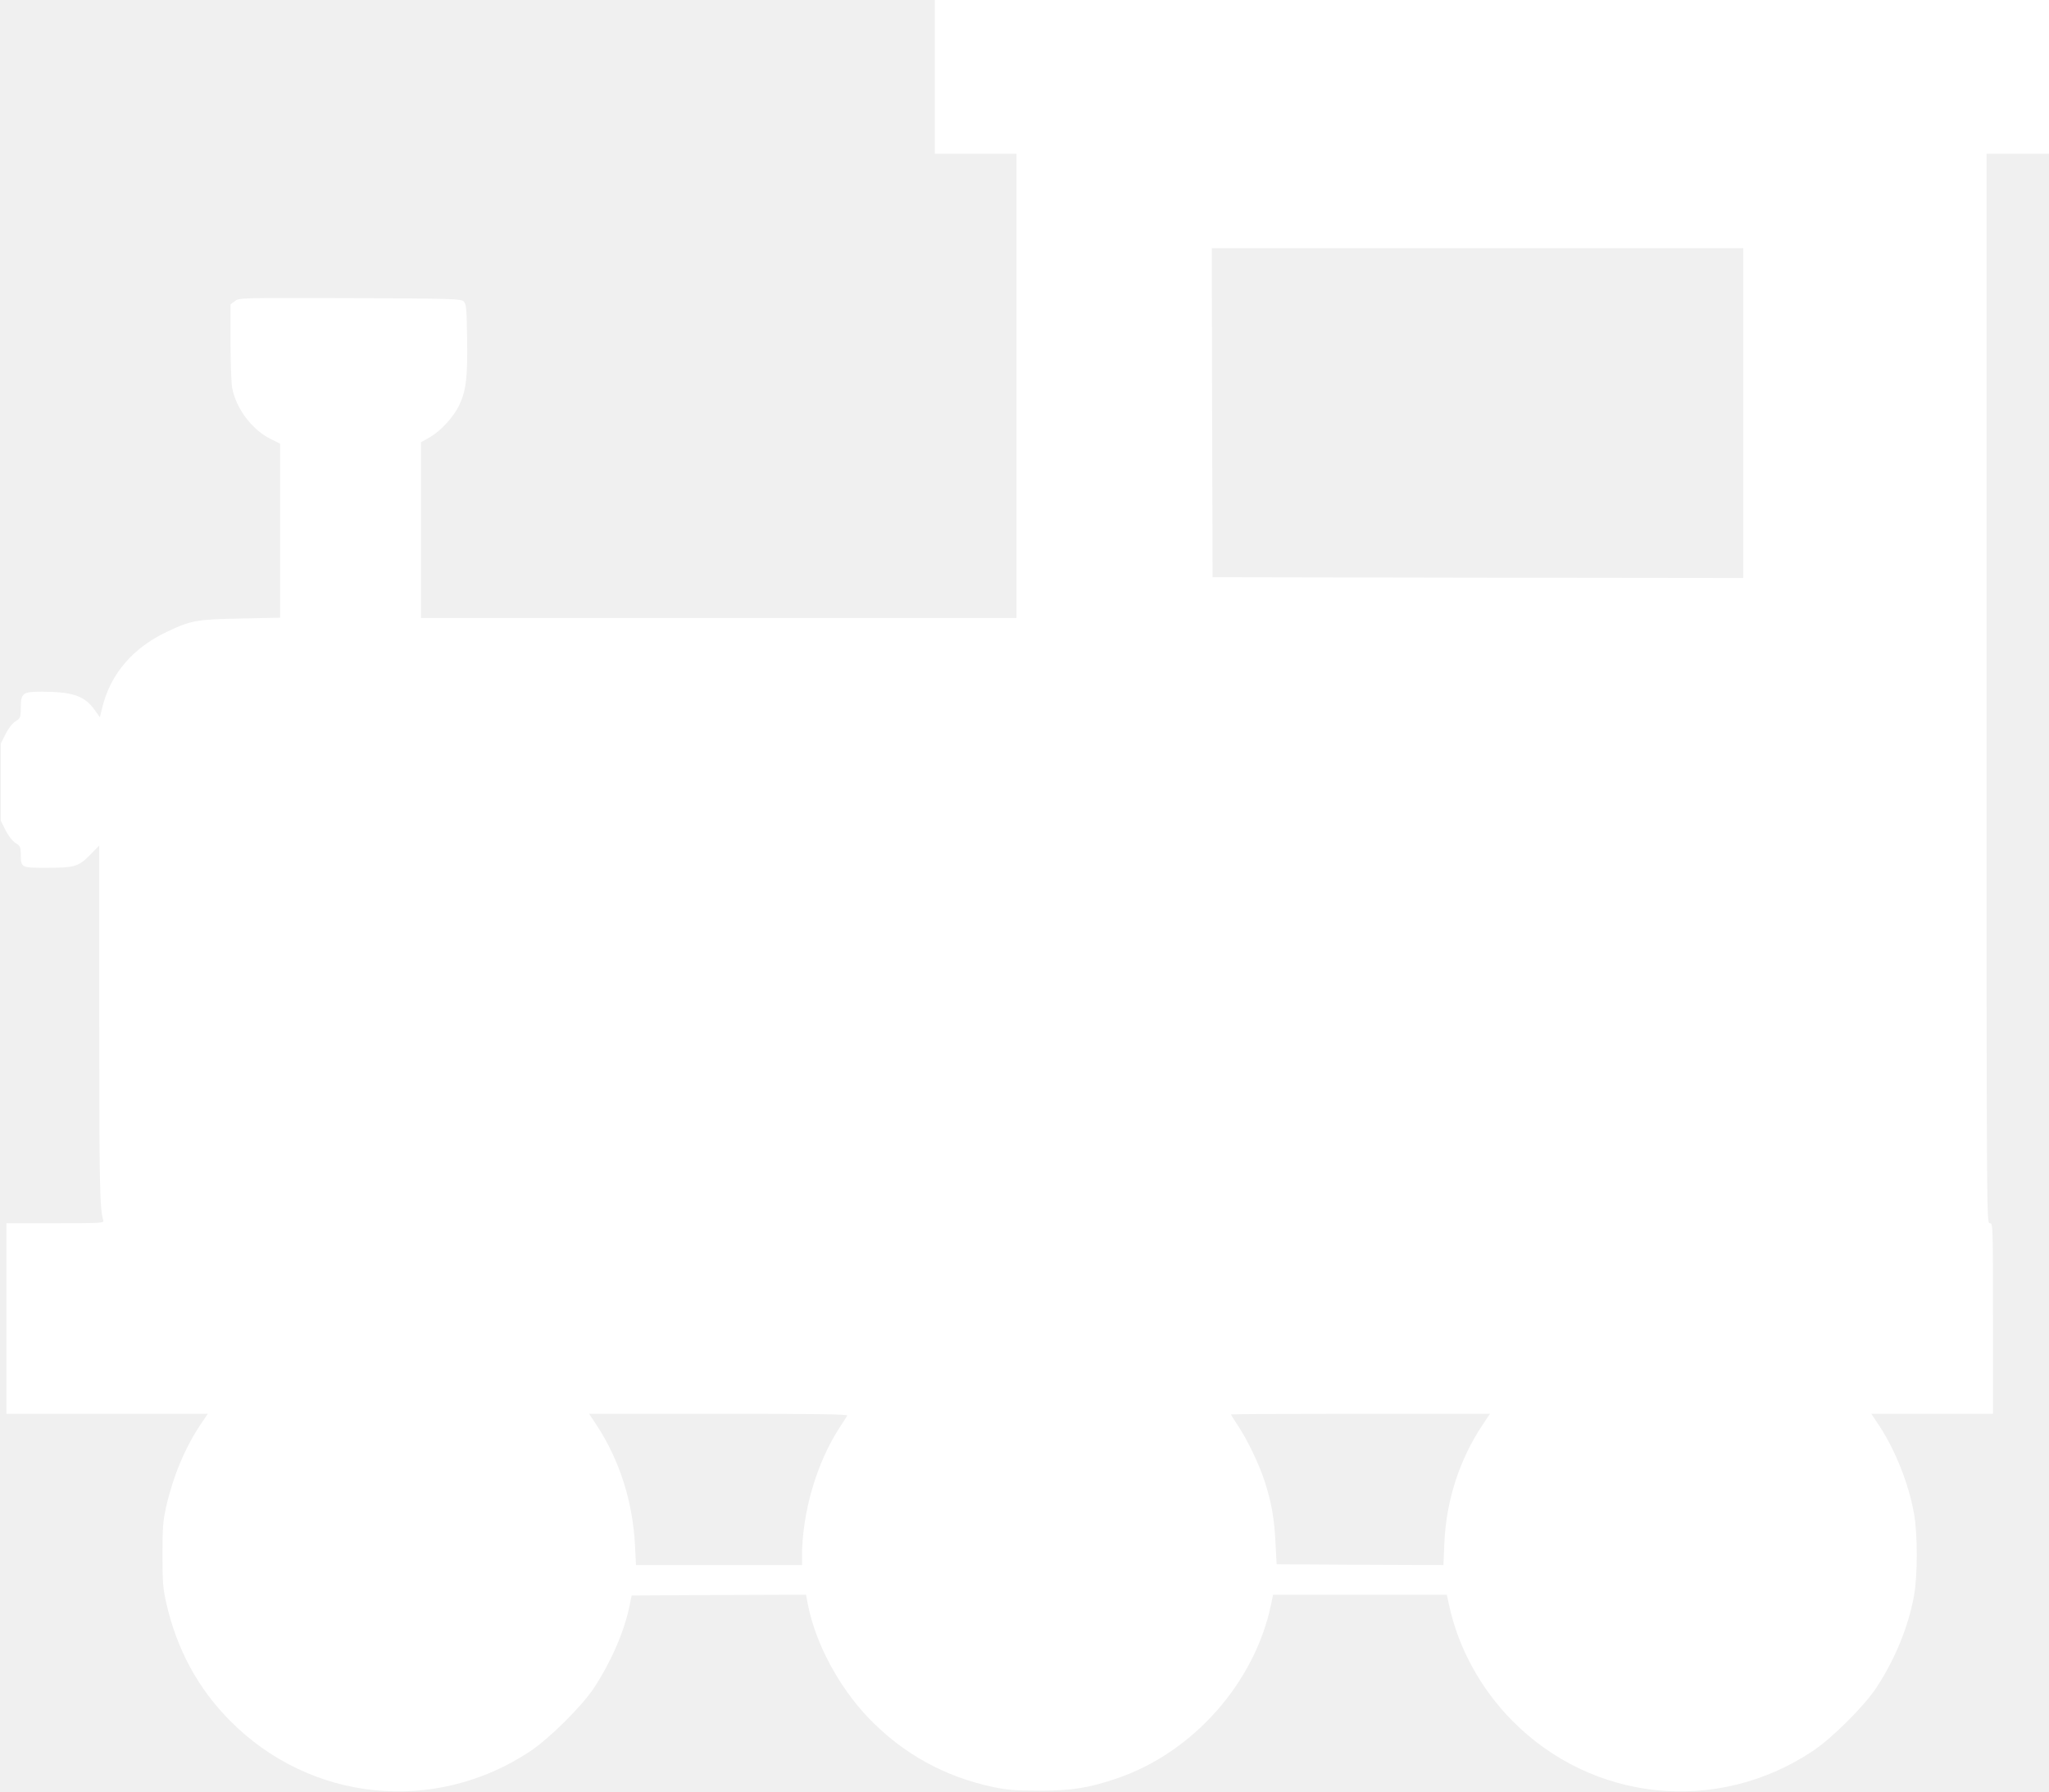
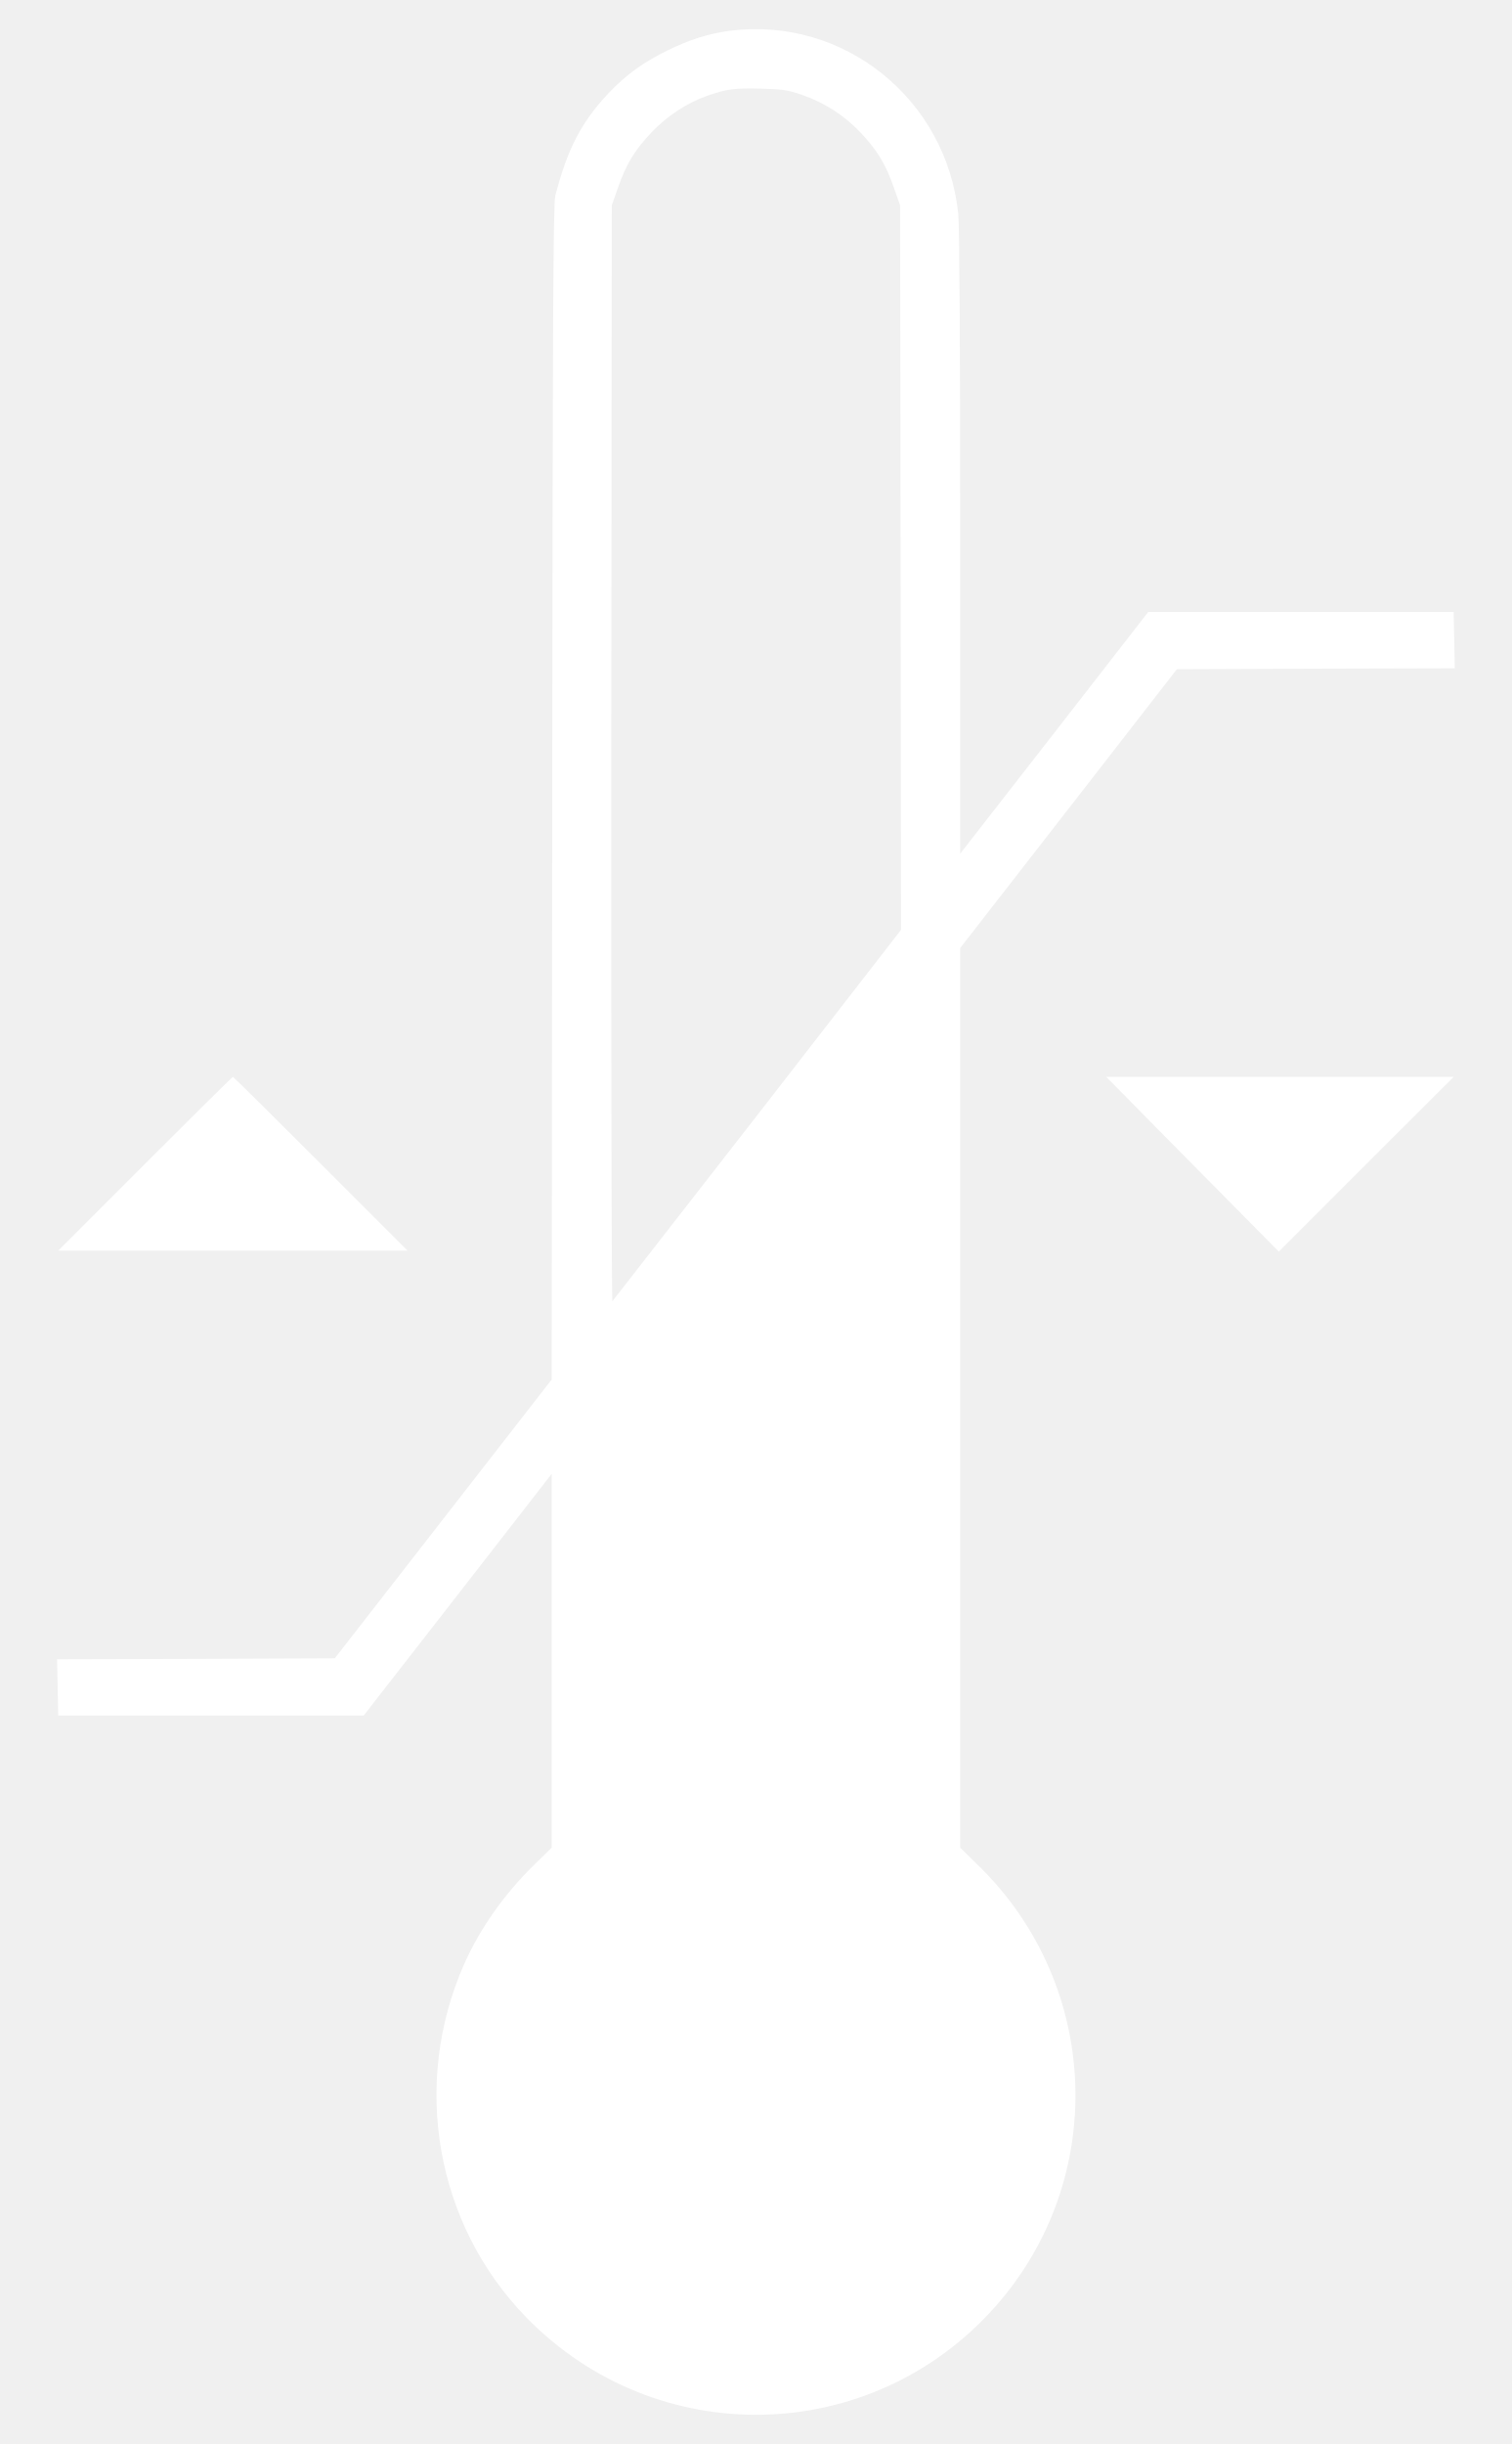
- <svg xmlns="http://www.w3.org/2000/svg" version="1.0" width="1280pt" height="1119pt" viewBox="0 0 1280 1119" preserveAspectRatio="xMidYMid meet">
-   <g transform="translate(0,1119) scale(0.1,-0.1)" fill="#ffffff" stroke="none">
-     <path d="M5840 10710 l0 -480 255 0 255 0 0 -1450 0 -1450 -1860 0 -1860 0 0 549 0 549 53 30 c71 40 152 129 187 204 42 90 52 175 48 416 -3 187 -5 213 -21 229 -17 17 -61 18 -711 21 -690 2 -693 2 -719 -19 l-27 -20 0 -233 c0 -128 5 -258 10 -287 24 -131 126 -265 243 -322 l57 -28 0 -543 0 -544 -242 -5 c-275 -5 -314 -11 -463 -82 -212 -99 -352 -261 -404 -466 l-17 -69 -32 45 c-63 89 -135 114 -332 115 -117 0 -130 -9 -130 -98 -1 -64 -2 -68 -33 -87 -19 -12 -44 -44 -62 -79 l-30 -60 0 -241 0 -241 30 -60 c18 -35 43 -67 62 -79 29 -18 32 -25 33 -68 0 -87 1 -87 158 -87 178 0 203 7 275 81 l57 58 0 -1102 c0 -1010 3 -1169 25 -1238 6 -18 -3 -19 -299 -19 l-306 0 0 -595 0 -595 629 0 629 0 -45 -67 c-98 -146 -172 -325 -215 -514 -20 -89 -23 -131 -23 -299 0 -168 3 -210 23 -299 65 -289 197 -534 397 -736 502 -509 1280 -589 1877 -193 121 81 324 282 400 398 106 162 189 353 221 512 l13 63 545 3 544 2 12 -62 c47 -240 191 -511 376 -705 216 -226 479 -371 785 -435 88 -18 139 -22 287 -22 199 0 308 17 480 76 476 160 863 597 965 1086 l13 62 542 0 543 0 17 -77 c58 -260 196 -511 390 -708 501 -509 1280 -589 1877 -193 121 80 324 282 400 398 116 176 199 379 234 570 24 130 24 390 0 520 -33 184 -115 390 -215 543 l-51 77 380 0 380 0 0 595 c0 588 0 595 -20 595 -20 0 -20 7 -20 3340 l0 3340 195 0 195 0 0 480 0 480 -3480 0 -3480 0 0 -480z m5050 -2100 l0 -1030 -1657 2 -1658 3 -3 1028 -2 1027 1660 0 1660 0 0 -1030z m-5597 -6262 c-4 -7 -24 -38 -44 -68 -146 -220 -239 -536 -239 -814 l0 -51 -519 0 -518 0 -6 121 c-14 275 -96 532 -238 750 l-49 74 811 0 c646 0 809 -3 802 -12z m3970 -55 c-145 -217 -228 -472 -240 -738 l-6 -140 -521 2 -521 3 -7 132 c-7 152 -26 260 -69 390 -34 105 -107 256 -167 346 -23 35 -42 65 -42 68 0 2 364 4 809 4 l809 0 -45 -67z" />
+ <svg xmlns="http://www.w3.org/2000/svg" id="svg12" preserveAspectRatio="xMidYMid meet" viewBox="0 0 792 1280" height="1280pt" width="792pt" version="1.0">
+   <defs id="defs16" />
+   <g id="g10" stroke="none" fill="#ffffff" transform="translate(0,1280) scale(0.1,-0.1)">
+     <path id="path4" d="M3825 12639 c-113 -15 -212 -46 -330 -104 -128 -63 -216 -127 -308 -224 -142 -151 -215 -292 -278 -536 -11 -40 -14 -658 -16 -3125 l-3 -3075 -568 -730 -568 -730 -727 -3 -728 -2 3 -148 3 -147 800 0 800 0 493 633 492 633 0 -979 0 -979 -91 -89 c-158 -154 -286 -336 -369 -524 -276 -628 -147 -1359 326 -1846 682 -700 1801 -678 2452 49 598 668 562 1687 -82 2316 l-96 94 0 2356 0 2356 568 730 567 730 728 3 728 2 -3 148 -3 147 -800 0 -800 0 -492 -633 -493 -633 0 1625 c0 1052 -4 1660 -10 1725 -62 603 -600 1035 -1195 960z m377 -336 c116 -40 220 -107 305 -196 87 -92 133 -167 175 -288 l33 -94 3 -1898 2 -1897 -751 -968 c-414 -532 -756 -971 -761 -977 -4 -5 -7 1241 -6 2865 l3 2875 33 94 c42 121 88 196 175 288 81 85 186 154 288 190 109 38 144 42 284 39 113 -3 141 -7 217 -33z" />
+     <path id="path6" d="M760 6705 l-455 -455 915 0 915 0 -455 455 c-250 250 -457 455 -460 455 -3 0 -210 -205 -460 -455z" />
+     <path id="path8" d="M5896 7058 c55 -57 259 -263 452 -458 l351 -355 458 458 458 457 -910 0 -910 0 101 -102z" />
  </g>
</svg>
